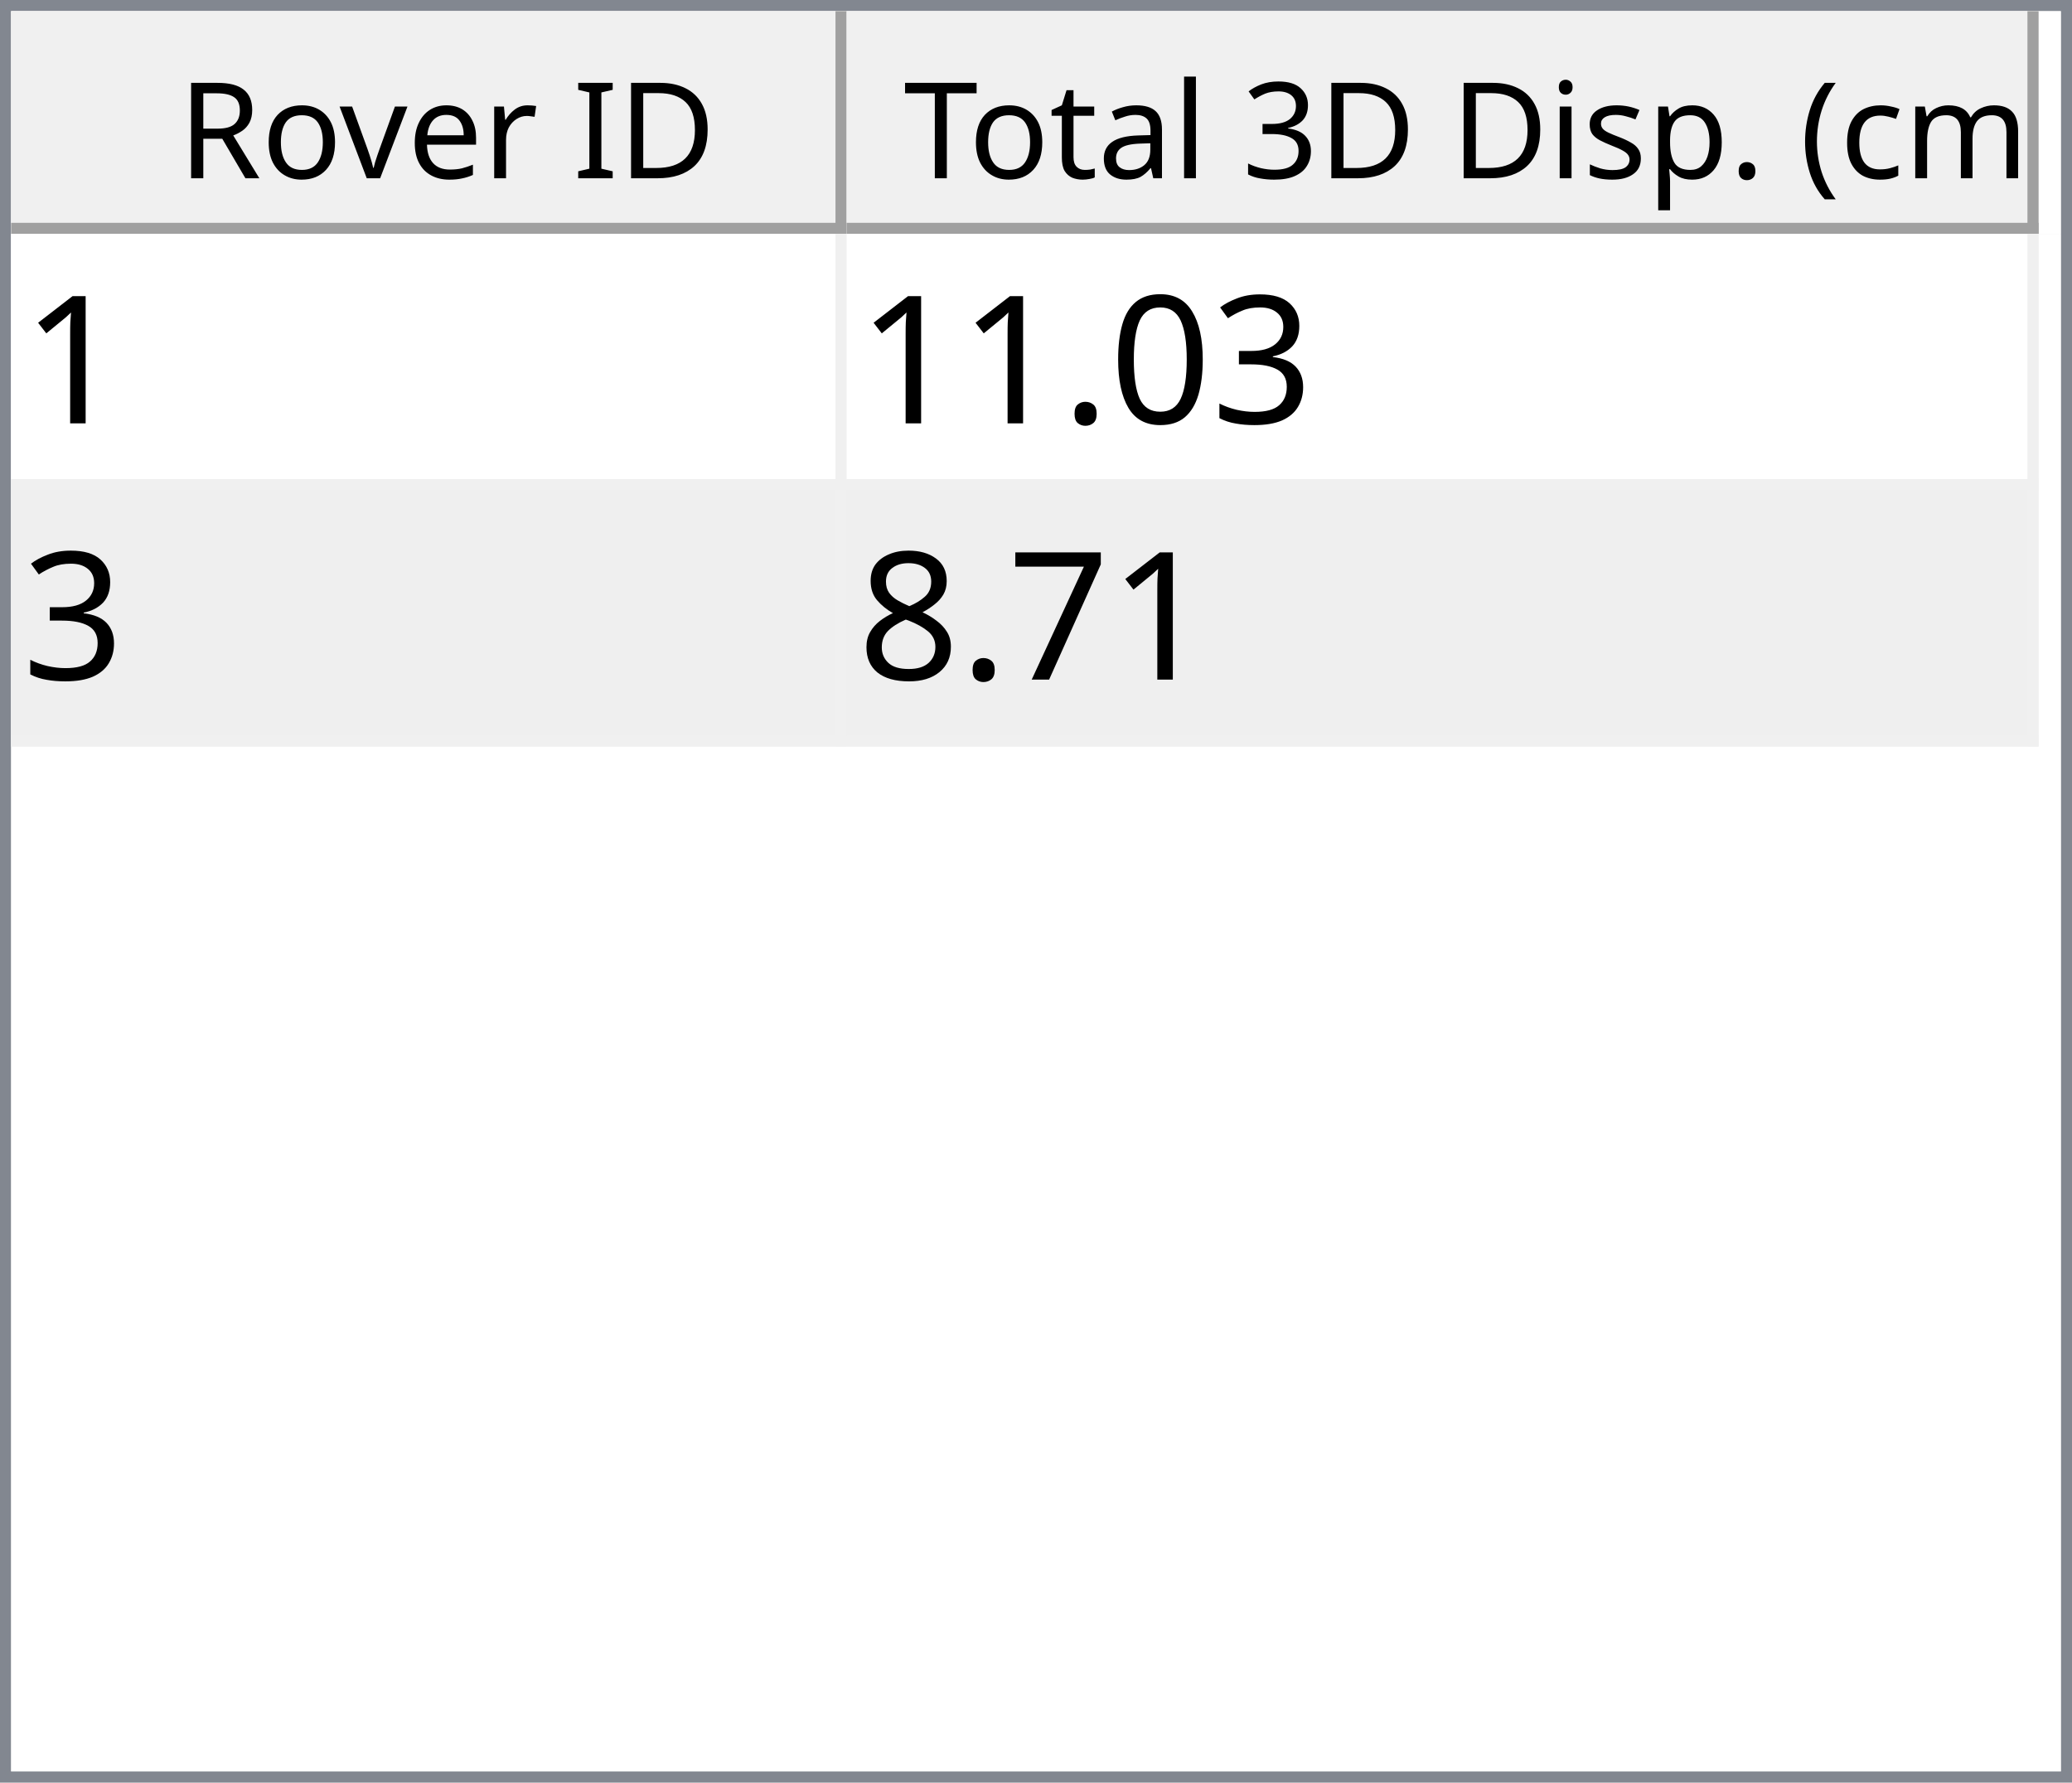
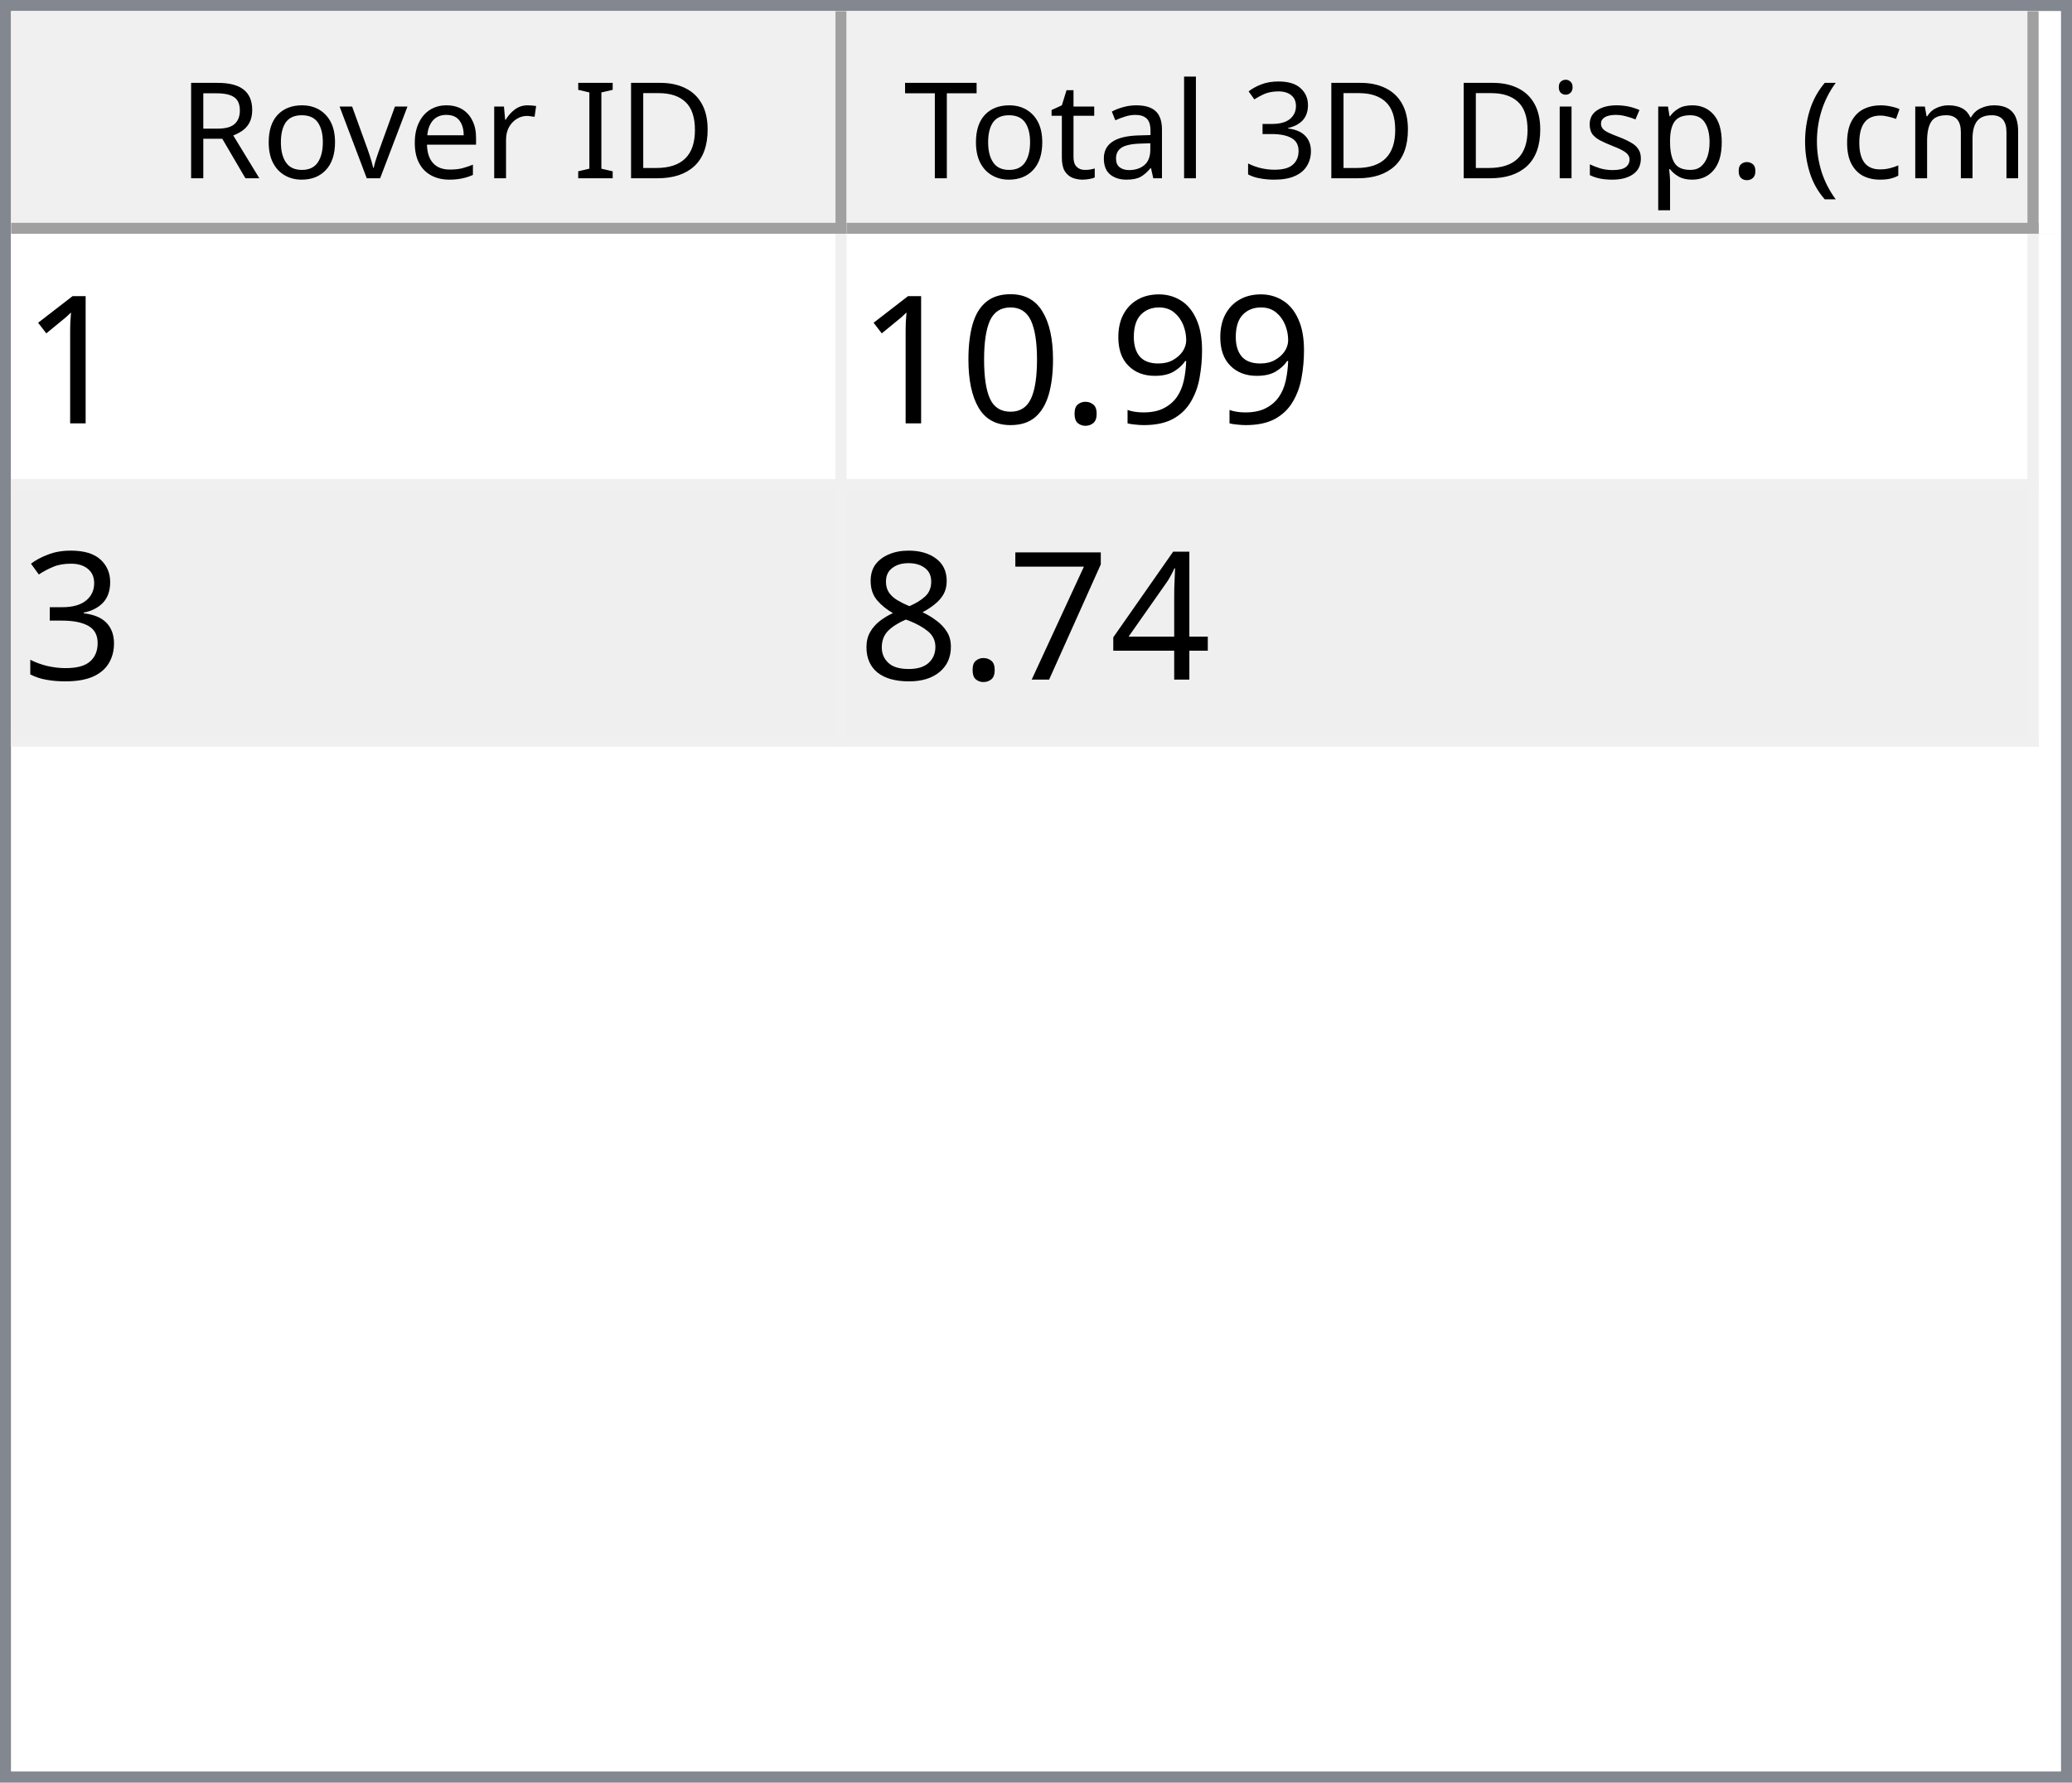
<svg xmlns="http://www.w3.org/2000/svg" style="fill-opacity:1; color-rendering:auto; color-interpolation:auto; text-rendering:auto; stroke:black; stroke-linecap:square; stroke-miterlimit:10; shape-rendering:auto; stroke-opacity:1; fill:black; stroke-dasharray:none; font-weight:normal; stroke-width:1; font-family:'Dialog'; font-style:normal; stroke-linejoin:miter; font-size:12px; stroke-dashoffset:0; image-rendering:auto;" width="186" height="160">
  <defs id="genericDefs" />
  <g>
    <defs id="defs1">
      <clipPath clipPathUnits="userSpaceOnUse" id="clipPath1">
        <path d="M0 0 L186 0 L186 160 L0 160 L0 0 Z" />
      </clipPath>
      <clipPath clipPathUnits="userSpaceOnUse" id="clipPath2">
        <path d="M0 0 L0 160 L186 160 L186 0 Z" />
      </clipPath>
      <clipPath clipPathUnits="userSpaceOnUse" id="clipPath3">
        <path d="M0 0 L0 20 L184 20 L184 0 Z" />
      </clipPath>
      <clipPath clipPathUnits="userSpaceOnUse" id="clipPath4">
        <path d="M0 0 L0 20 L75 20 L75 0 Z" />
      </clipPath>
      <clipPath clipPathUnits="userSpaceOnUse" id="clipPath5">
        <path d="M1 1 L1 19 L74 19 L74 1 Z" />
      </clipPath>
      <clipPath clipPathUnits="userSpaceOnUse" id="clipPath6">
        <path d="M0 0 L0 18 L73 18 L73 0 Z" />
      </clipPath>
      <clipPath clipPathUnits="userSpaceOnUse" id="clipPath7">
        <path d="M-0.5 -0.5 L-0.5 19.5 L74.5 19.5 L74.5 -0.5 Z" />
      </clipPath>
      <clipPath clipPathUnits="userSpaceOnUse" id="clipPath8">
        <path d="M0 0 L0 20 L107 20 L107 0 Z" />
      </clipPath>
      <clipPath clipPathUnits="userSpaceOnUse" id="clipPath9">
        <path d="M1 1 L1 19 L106 19 L106 1 Z" />
      </clipPath>
      <clipPath clipPathUnits="userSpaceOnUse" id="clipPath10">
        <path d="M0 0 L0 18 L105 18 L105 0 Z" />
      </clipPath>
      <clipPath clipPathUnits="userSpaceOnUse" id="clipPath11">
        <path d="M-0.5 -0.5 L-0.5 19.5 L106.5 19.5 L106.5 -0.5 Z" />
      </clipPath>
      <clipPath clipPathUnits="userSpaceOnUse" id="clipPath12">
        <path d="M0 0 L0 138 L184 138 L184 0 Z" />
      </clipPath>
      <clipPath clipPathUnits="userSpaceOnUse" id="clipPath13">
        <path d="M0 0 L0 46 L182 46 L182 0 Z" />
      </clipPath>
      <clipPath clipPathUnits="userSpaceOnUse" id="clipPath14">
        <path d="M-0.5 -0.5 L-0.5 45.5 L181.5 45.5 L181.5 -0.5 Z" />
      </clipPath>
      <clipPath clipPathUnits="userSpaceOnUse" id="clipPath15">
        <path d="M0 0 L0 22 L74 22 L74 0 Z" />
      </clipPath>
      <clipPath clipPathUnits="userSpaceOnUse" id="clipPath16">
        <path d="M0 0 L0 22 L106 22 L106 0 Z" />
      </clipPath>
      <font horiz-adv-x="64.551" id="font1">
        <font-face ascent="107.91" descent="25.098" units-per-em="100" style="font-style:normal; font-family:Segoe UI; font-weight:normal;" />
        <missing-glyph horiz-adv-x="64.551" d="M8.109 0 L8.109 68.266 L56.453 68.266 L56.453 0 L8.109 0 ZM15.328 7.234 L49.219 7.234 L49.219 61.031 L15.328 61.031 L15.328 7.234 Z" />
        <glyph unicode="D" horiz-adv-x="70.117" d="M9.188 0 L9.188 70.016 L28.516 70.016 Q65.531 70.016 65.531 35.891 Q65.531 19.672 55.25 9.836 Q44.969 0 27.734 0 L9.188 0 ZM17.391 62.594 L17.391 7.422 L27.828 7.422 Q41.609 7.422 49.273 14.797 Q56.938 22.172 56.938 35.688 Q56.938 62.594 28.328 62.594 L17.391 62.594 Z" />
        <glyph unicode="I" horiz-adv-x="26.611" d="M17.391 0 L9.188 0 L9.188 70.016 L17.391 70.016 L17.391 0 Z" />
        <glyph unicode=" " horiz-adv-x="27.393" d="" />
        <glyph unicode="r" horiz-adv-x="34.766" d="M34.188 41.891 Q32.078 43.5 28.125 43.5 Q23 43.5 19.555 38.672 Q16.109 33.844 16.109 25.484 L16.109 0 L8.109 0 L8.109 50 L16.109 50 L16.109 39.703 L16.312 39.703 Q18.016 44.969 21.531 47.922 Q25.047 50.875 29.391 50.875 Q32.516 50.875 34.188 50.203 L34.188 41.891 Z" />
        <glyph unicode="e" horiz-adv-x="52.295" d="M48.297 23 L12.984 23 Q13.188 14.656 17.484 10.109 Q21.781 5.562 29.297 5.562 Q37.75 5.562 44.828 11.141 L44.828 3.609 Q38.234 -1.172 27.391 -1.172 Q16.797 -1.172 10.742 5.641 Q4.688 12.453 4.688 24.812 Q4.688 36.469 11.305 43.82 Q17.922 51.172 27.734 51.172 Q37.547 51.172 42.922 44.828 Q48.297 38.484 48.297 27.203 L48.297 23 ZM40.094 29.781 Q40.047 36.719 36.75 40.578 Q33.453 44.438 27.594 44.438 Q21.922 44.438 17.969 40.383 Q14.016 36.328 13.094 29.781 L40.094 29.781 Z" />
        <glyph unicode="v" horiz-adv-x="47.9" d="M47.406 50 L27.484 0 L19.625 0 L0.688 50 L9.469 50 L22.172 13.672 Q23.578 9.672 23.922 6.688 L24.125 6.688 Q24.609 10.453 25.688 13.484 L38.969 50 L47.406 50 Z" />
        <glyph unicode="o" horiz-adv-x="58.594" d="M29 -1.172 Q17.922 -1.172 11.305 5.836 Q4.688 12.844 4.688 24.422 Q4.688 37.016 11.57 44.094 Q18.453 51.172 30.172 51.172 Q41.359 51.172 47.633 44.289 Q53.906 37.406 53.906 25.203 Q53.906 13.234 47.141 6.031 Q40.375 -1.172 29 -1.172 ZM29.594 44.438 Q21.875 44.438 17.383 39.188 Q12.891 33.938 12.891 24.703 Q12.891 15.828 17.43 10.695 Q21.969 5.562 29.594 5.562 Q37.359 5.562 41.531 10.594 Q45.703 15.625 45.703 24.906 Q45.703 34.281 41.531 39.359 Q37.359 44.438 29.594 44.438 Z" />
        <glyph unicode="R" horiz-adv-x="59.814" d="M59.375 0 L49.609 0 L37.891 19.625 Q36.281 22.359 34.766 24.289 Q33.25 26.219 31.664 27.438 Q30.078 28.656 28.25 29.219 Q26.422 29.781 24.125 29.781 L17.391 29.781 L17.391 0 L9.188 0 L9.188 70.016 L30.078 70.016 Q34.672 70.016 38.555 68.867 Q42.438 67.719 45.289 65.375 Q48.141 63.031 49.758 59.547 Q51.375 56.062 51.375 51.375 Q51.375 47.703 50.273 44.656 Q49.172 41.609 47.148 39.211 Q45.125 36.812 42.266 35.133 Q39.406 33.453 35.844 32.516 L35.844 32.328 Q37.594 31.547 38.891 30.547 Q40.188 29.547 41.359 28.18 Q42.531 26.812 43.68 25.078 Q44.828 23.344 46.234 21.047 L59.375 0 ZM17.391 62.594 L17.391 37.203 L28.516 37.203 Q31.594 37.203 34.203 38.133 Q36.812 39.062 38.719 40.797 Q40.625 42.531 41.703 45.047 Q42.781 47.562 42.781 50.688 Q42.781 56.297 39.141 59.445 Q35.5 62.594 28.609 62.594 L17.391 62.594 Z" />
        <glyph unicode=")" horiz-adv-x="30.176" d="M8.297 -15.922 L1.172 -15.922 Q16.406 2.344 16.406 26.812 Q16.406 51.469 1.078 70.016 L8.297 70.016 Q23.531 52.156 23.531 26.703 Q23.531 1.375 8.297 -15.922 Z" />
        <glyph unicode="m" horiz-adv-x="86.133" d="M79.109 0 L71.094 0 L71.094 28.719 Q71.094 37.016 68.531 40.727 Q65.969 44.438 59.906 44.438 Q54.781 44.438 51.195 39.75 Q47.609 35.062 47.609 28.516 L47.609 0 L39.594 0 L39.594 29.688 Q39.594 44.438 28.219 44.438 Q22.953 44.438 19.531 40.016 Q16.109 35.594 16.109 28.516 L16.109 0 L8.109 0 L8.109 50 L16.109 50 L16.109 42.094 L16.312 42.094 Q21.625 51.172 31.844 51.172 Q36.969 51.172 40.773 48.312 Q44.578 45.453 46 40.828 Q51.562 51.172 62.594 51.172 Q79.109 51.172 79.109 30.812 L79.109 0 Z" />
        <glyph unicode="c" horiz-adv-x="46.191" d="M42.188 2.297 Q36.422 -1.172 28.516 -1.172 Q17.828 -1.172 11.258 5.789 Q4.688 12.75 4.688 23.828 Q4.688 36.188 11.766 43.68 Q18.844 51.172 30.672 51.172 Q37.25 51.172 42.281 48.734 L42.281 40.531 Q36.719 44.438 30.375 44.438 Q22.703 44.438 17.797 38.945 Q12.891 33.453 12.891 24.516 Q12.891 15.719 17.508 10.641 Q22.125 5.562 29.891 5.562 Q36.422 5.562 42.188 9.906 L42.188 2.297 Z" />
        <glyph unicode="(" horiz-adv-x="30.176" d="M29.109 -15.922 L21.969 -15.922 Q6.844 1.375 6.844 26.703 Q6.844 52.156 21.969 70.016 L29.203 70.016 Q13.875 51.469 13.875 26.812 Q13.875 2.344 29.109 -15.922 Z" />
        <glyph unicode="." horiz-adv-x="21.68" d="M10.891 -1.078 Q8.641 -1.078 7.055 0.539 Q5.469 2.156 5.469 4.391 Q5.469 6.641 7.055 8.273 Q8.641 9.906 10.891 9.906 Q13.188 9.906 14.797 8.273 Q16.406 6.641 16.406 4.391 Q16.406 2.156 14.797 0.539 Q13.188 -1.078 10.891 -1.078 Z" />
        <glyph unicode="p" horiz-adv-x="58.789" d="M16.312 7.234 L16.109 7.234 L16.109 -23 L8.109 -23 L8.109 50 L16.109 50 L16.109 41.219 L16.312 41.219 Q22.219 51.172 33.594 51.172 Q43.266 51.172 48.688 44.461 Q54.109 37.75 54.109 26.469 Q54.109 13.922 48 6.375 Q41.891 -1.172 31.297 -1.172 Q21.578 -1.172 16.312 7.234 ZM16.109 27.391 L16.109 20.406 Q16.109 14.203 20.141 9.883 Q24.172 5.562 30.375 5.562 Q37.641 5.562 41.773 11.133 Q45.906 16.703 45.906 26.609 Q45.906 34.969 42.047 39.703 Q38.188 44.438 31.594 44.438 Q24.609 44.438 20.359 39.578 Q16.109 34.719 16.109 27.391 Z" />
        <glyph unicode="s" horiz-adv-x="42.432" d="M5.078 1.812 L5.078 10.406 Q11.625 5.562 19.484 5.562 Q30.031 5.562 30.031 12.594 Q30.031 14.594 29.125 15.992 Q28.219 17.391 26.68 18.461 Q25.141 19.531 23.07 20.383 Q21 21.234 18.609 22.172 Q15.281 23.484 12.766 24.828 Q10.25 26.172 8.57 27.859 Q6.891 29.547 6.031 31.695 Q5.172 33.844 5.172 36.719 Q5.172 40.234 6.789 42.945 Q8.406 45.656 11.086 47.484 Q13.766 49.312 17.211 50.242 Q20.656 51.172 24.312 51.172 Q30.812 51.172 35.938 48.922 L35.938 40.828 Q30.422 44.438 23.25 44.438 Q21 44.438 19.195 43.922 Q17.391 43.406 16.094 42.477 Q14.797 41.547 14.086 40.258 Q13.375 38.969 13.375 37.406 Q13.375 35.453 14.086 34.133 Q14.797 32.812 16.164 31.789 Q17.531 30.766 19.484 29.938 Q21.438 29.109 23.922 28.125 Q27.25 26.859 29.883 25.516 Q32.516 24.172 34.375 22.484 Q36.234 20.797 37.234 18.602 Q38.234 16.406 38.234 13.375 Q38.234 9.672 36.602 6.938 Q34.969 4.203 32.234 2.398 Q29.5 0.594 25.93 -0.289 Q22.359 -1.172 18.453 -1.172 Q10.75 -1.172 5.078 1.812 Z" />
        <glyph unicode="i" horiz-adv-x="24.219" d="M12.203 62.703 Q10.062 62.703 8.547 64.164 Q7.031 65.625 7.031 67.875 Q7.031 70.125 8.547 71.609 Q10.062 73.094 12.203 73.094 Q14.406 73.094 15.945 71.609 Q17.484 70.125 17.484 67.875 Q17.484 65.719 15.945 64.211 Q14.406 62.703 12.203 62.703 ZM16.109 0 L8.109 0 L8.109 50 L16.109 50 L16.109 0 Z" />
        <glyph unicode="3" horiz-adv-x="53.906" d="M46.531 19.828 Q46.531 15.094 44.75 11.211 Q42.969 7.328 39.719 4.57 Q36.469 1.812 31.93 0.297 Q27.391 -1.219 21.922 -1.219 Q11.922 -1.219 6 2.594 L6 11.188 Q13.094 5.609 22.219 5.609 Q25.875 5.609 28.828 6.539 Q31.781 7.469 33.906 9.227 Q36.031 10.984 37.18 13.477 Q38.328 15.969 38.328 19.094 Q38.328 32.812 18.797 32.812 L12.984 32.812 L12.984 39.594 L18.5 39.594 Q35.797 39.594 35.797 52.484 Q35.797 64.406 22.609 64.406 Q15.188 64.406 8.688 59.422 L8.688 67.188 Q15.375 71.188 24.609 71.188 Q29 71.188 32.57 69.969 Q36.141 68.75 38.68 66.555 Q41.219 64.359 42.609 61.281 Q44 58.203 44 54.5 Q44 40.672 30.031 36.719 L30.031 36.531 Q33.594 36.141 36.625 34.797 Q39.656 33.453 41.852 31.305 Q44.047 29.156 45.289 26.25 Q46.531 23.344 46.531 19.828 Z" />
        <glyph unicode="l" horiz-adv-x="24.219" d="M16.109 0 L8.109 0 L8.109 74.031 L16.109 74.031 L16.109 0 Z" />
        <glyph unicode="a" horiz-adv-x="50.879" d="M43.891 0 L35.891 0 L35.891 7.812 L35.688 7.812 Q30.469 -1.172 20.312 -1.172 Q12.844 -1.172 8.617 2.781 Q4.391 6.734 4.391 13.281 Q4.391 27.297 20.906 29.594 L35.891 31.688 Q35.891 44.438 25.594 44.438 Q16.547 44.438 9.281 38.281 L9.281 46.484 Q16.656 51.172 26.266 51.172 Q43.891 51.172 43.891 32.516 L43.891 0 ZM35.891 25.297 L23.828 23.641 Q18.266 22.859 15.43 20.875 Q12.594 18.891 12.594 13.875 Q12.594 10.203 15.211 7.883 Q17.828 5.562 22.172 5.562 Q28.125 5.562 32.008 9.742 Q35.891 13.922 35.891 20.312 L35.891 25.297 Z" />
        <glyph unicode="t" horiz-adv-x="33.887" d="M31.297 0.484 Q28.469 -1.078 23.828 -1.078 Q10.688 -1.078 10.688 13.578 L10.688 43.172 L2.094 43.172 L2.094 50 L10.688 50 L10.688 62.203 L18.703 64.797 L18.703 50 L31.297 50 L31.297 43.172 L18.703 43.172 L18.703 14.984 Q18.703 9.969 20.414 7.82 Q22.125 5.672 26.078 5.672 Q29.109 5.672 31.297 7.328 L31.297 0.484 Z" />
        <glyph unicode="T" horiz-adv-x="52.393" d="M50.594 62.594 L30.375 62.594 L30.375 0 L22.172 0 L22.172 62.594 L2 62.594 L2 70.016 L50.594 70.016 L50.594 62.594 Z" />
      </font>
      <font horiz-adv-x="75.0" id="font2">
        <font-face ascent="100.537" descent="21.973" units-per-em="100" style="font-style:normal; font-family:sans-serif; font-weight:normal;" />
        <missing-glyph horiz-adv-x="75.0" d="M12.5 0 L12.5 62.5 L62.5 62.5 L62.5 0 L12.5 0 ZM14.062 1.562 L60.938 1.562 L60.938 60.938 L14.062 60.938 L14.062 1.562 Z" />
        <glyph unicode="1" horiz-adv-x="55.615" d="M37.25 0 L28.469 0 L28.469 56 Q25.297 52.984 20.141 49.953 Q14.984 46.922 10.891 45.406 L10.891 53.906 Q18.266 57.375 23.781 62.305 Q29.297 67.234 31.594 71.875 L37.25 71.875 L37.25 0 Z" />
+         <glyph unicode="9" horiz-adv-x="55.615" d="M5.469 16.547 L13.922 17.328 Q14.984 11.375 18.016 8.688 Q21.047 6 25.781 6 Q29.828 6 32.883 7.859 Q35.938 9.719 37.891 12.82 Q39.844 15.922 41.164 21.195 Q42.484 26.469 42.484 31.938 Q42.484 32.516 42.438 33.688 Q39.797 29.5 35.234 26.883 Q30.672 24.266 25.344 24.266 Q16.453 24.266 10.305 30.711 Q4.156 37.156 4.156 47.703 Q4.156 58.594 10.578 65.234 Q17 71.875 26.656 71.875 Q33.641 71.875 39.43 68.117 Q45.219 64.359 48.219 57.398 Q51.219 50.438 51.219 37.25 Q51.219 23.531 48.242 15.406 Q45.266 7.281 39.383 3.031 Q33.5 -1.219 25.594 -1.219 Q17.188 -1.219 11.867 3.445 Q6.547 8.109 5.469 16.547 ZM41.453 48.141 Q41.453 55.719 37.43 60.156 Q33.406 64.594 27.734 64.594 Q21.875 64.594 17.531 59.812 Q13.188 55.031 13.188 47.406 Q13.188 40.578 17.312 36.305 Q21.438 32.031 27.484 32.031 Q33.594 32.031 37.523 36.305 Q41.453 40.578 41.453 48.141 Z" />
+         <glyph unicode="." horiz-adv-x="27.783" d="M9.078 0 L9.078 10.016 L19.094 10.016 L19.094 0 L9.078 0 Z" />
+         <glyph unicode="0" horiz-adv-x="55.615" d="M4.156 35.297 Q4.156 48 6.766 55.742 Q9.375 63.484 14.523 67.68 Q19.672 71.875 27.484 71.875 Q33.25 71.875 37.594 69.555 Q41.938 67.234 44.773 62.867 Q47.609 58.5 49.219 52.227 Q50.828 45.953 50.828 35.297 Q50.828 22.703 48.242 14.969 Q45.656 7.234 40.508 3.008 Q35.359 -1.219 27.484 -1.219 Q17.141 -1.219 11.234 6.203 Q4.156 15.141 4.156 35.297 ZM13.188 35.297 Q13.188 17.672 17.312 11.836 Q21.438 6 27.484 6 Q33.547 6 37.672 11.859 Q41.797 17.719 41.797 35.297 Q41.797 52.984 37.672 58.789 Q33.547 64.594 27.391 64.594 Q21.344 64.594 17.719 59.469 Q13.188 52.938 13.188 35.297 Z" />
        <glyph unicode="3" horiz-adv-x="55.615" d="M4.203 18.891 L12.984 20.062 Q14.5 12.594 18.141 9.297 Q21.781 6 27 6 Q33.203 6 37.477 10.297 Q41.75 14.594 41.75 20.953 Q41.75 27 37.797 30.93 Q33.844 34.859 27.734 34.859 Q25.25 34.859 21.531 33.891 L22.516 41.609 Q23.391 41.5 23.922 41.5 Q29.547 41.5 34.039 44.43 Q38.531 47.359 38.531 53.469 Q38.531 58.297 35.258 61.477 Q31.984 64.656 26.812 64.656 Q21.688 64.656 18.266 61.43 Q14.844 58.203 13.875 51.766 L5.078 53.328 Q6.688 62.156 12.398 67.016 Q18.109 71.875 26.609 71.875 Q32.469 71.875 37.398 69.359 Q42.328 66.844 44.945 62.5 Q47.562 58.156 47.562 53.266 Q47.562 48.641 45.07 44.828 Q42.578 41.016 37.703 38.766 Q44.047 37.312 47.562 32.695 Q51.078 28.078 51.078 21.141 Q51.078 11.766 44.242 5.25 Q37.406 -1.266 26.953 -1.266 Q17.531 -1.266 11.305 4.352 Q5.078 9.969 4.203 18.891 Z" />
-         <glyph unicode="0" horiz-adv-x="55.615" d="M4.156 35.297 Q4.156 48 6.766 55.742 Q9.375 63.484 14.523 67.68 Q19.672 71.875 27.484 71.875 Q33.25 71.875 37.594 69.555 Q41.938 67.234 44.773 62.867 Q47.609 58.5 49.219 52.227 Q50.828 45.953 50.828 35.297 Q50.828 22.703 48.242 14.969 Q45.656 7.234 40.508 3.008 Q35.359 -1.219 27.484 -1.219 Q17.141 -1.219 11.234 6.203 Q4.156 15.141 4.156 35.297 ZM13.188 35.297 Q13.188 17.672 17.312 11.836 Q21.438 6 27.484 6 Q33.547 6 37.672 11.859 Q41.797 17.719 41.797 35.297 Q41.797 52.984 37.672 58.789 Q33.547 64.594 27.391 64.594 Q21.344 64.594 17.719 59.469 Q13.188 52.938 13.188 35.297 Z" />
-         <glyph unicode="." horiz-adv-x="27.783" d="M9.078 0 L9.078 10.016 L19.094 10.016 L19.094 0 L9.078 0 Z" />
+         <glyph unicode="4" horiz-adv-x="55.615" d="M32.328 0 L32.328 17.141 L1.266 17.141 L1.266 25.203 L33.938 71.578 L41.109 71.578 L41.109 25.203 L50.781 25.203 L50.781 17.141 L41.109 17.141 L41.109 0 L32.328 0 ZM32.328 25.203 L32.328 57.469 L9.906 25.203 L32.328 25.203 Z" />
        <glyph unicode="7" horiz-adv-x="55.615" d="M4.734 62.203 L4.734 70.656 L51.078 70.656 L51.078 63.812 Q44.234 56.547 37.523 44.484 Q30.812 32.422 27.156 19.672 Q24.516 10.688 23.781 0 L14.75 0 Q14.891 8.453 18.062 20.414 Q21.234 32.375 27.172 43.484 Q33.109 54.594 39.797 62.203 L4.734 62.203 Z" />
        <glyph unicode="8" horiz-adv-x="55.615" d="M17.672 38.812 Q12.203 40.828 9.57 44.539 Q6.938 48.25 6.938 53.422 Q6.938 61.234 12.555 66.555 Q18.172 71.875 27.484 71.875 Q36.859 71.875 42.578 66.43 Q48.297 60.984 48.297 53.172 Q48.297 48.188 45.68 44.508 Q43.062 40.828 37.75 38.812 Q44.344 36.672 47.781 31.883 Q51.219 27.094 51.219 20.453 Q51.219 11.281 44.727 5.031 Q38.234 -1.219 27.641 -1.219 Q17.047 -1.219 10.547 5.055 Q4.047 11.328 4.047 20.703 Q4.047 27.688 7.594 32.398 Q11.141 37.109 17.672 38.812 ZM15.922 53.719 Q15.922 48.641 19.195 45.414 Q22.469 42.188 27.688 42.188 Q32.766 42.188 36.016 45.383 Q39.266 48.578 39.266 53.219 Q39.266 58.062 35.914 61.359 Q32.562 64.656 27.594 64.656 Q22.562 64.656 19.242 61.43 Q15.922 58.203 15.922 53.719 ZM13.094 20.656 Q13.094 16.891 14.875 13.375 Q16.656 9.859 20.172 7.93 Q23.688 6 27.734 6 Q34.031 6 38.133 10.055 Q42.234 14.109 42.234 20.359 Q42.234 26.703 38.016 30.859 Q33.797 35.016 27.438 35.016 Q21.234 35.016 17.164 30.914 Q13.094 26.812 13.094 20.656 Z" />
      </font>
    </defs>
    <g style="fill:white; stroke:white;">
      <rect x="0" y="0" width="186" style="clip-path:url(#clipPath1); stroke:none;" height="160" />
    </g>
    <g style="fill:white; text-rendering:optimizeSpeed; color-rendering:optimizeSpeed; image-rendering:optimizeSpeed; shape-rendering:crispEdges; stroke:white; color-interpolation:sRGB;">
      <rect x="0" width="186" height="160" y="0" style="stroke:none;" />
      <path style="stroke:none;" d="M0 160 L186 160 L186 0 L0 0 Z" />
    </g>
    <g style="fill:rgb(240,240,240); font-family:'Segoe UI'; stroke:rgb(240,240,240);">
      <rect x="0" y="0" width="186" style="clip-path:url(#clipPath2); stroke:none;" height="160" />
    </g>
    <g style="fill:rgb(130,135,144); font-family:'Segoe UI'; stroke:rgb(130,135,144);">
      <path d="M0 0 L186 0 L186 160 L0 160 L0 0 ZM1 1 L185 1 L185 159 L1 159 L1 1 Z" style="fill-rule:evenodd; clip-path:url(#clipPath2); stroke:none;" />
    </g>
    <g style="fill:white; font-family:'Segoe UI'; stroke:white;" transform="translate(1,1)">
      <rect x="0" y="0" width="184" style="clip-path:url(#clipPath3); stroke:none;" height="20" />
    </g>
    <g style="fill:rgb(240,240,240); font-family:'Segoe UI'; stroke:rgb(240,240,240);" transform="translate(1,1)">
      <rect x="0" y="0" width="75" style="clip-path:url(#clipPath4); stroke:none;" height="20" />
    </g>
    <g style="font-family:'Segoe UI';" transform="translate(2,2)">
      <text x="14" xml:space="preserve" y="14" style="clip-path:url(#clipPath6); stroke:none;">Rover ID</text>
    </g>
    <g style="fill:rgb(160,160,160); font-family:'Segoe UI'; stroke:rgb(160,160,160); stroke-linejoin:bevel;" transform="translate(1.5,1.5)">
      <line x1="74" x2="74" y1="0" style="fill:none; clip-path:url(#clipPath7);" y2="19" />
    </g>
    <g style="fill:rgb(160,160,160); font-family:'Segoe UI'; stroke:rgb(160,160,160); stroke-linejoin:bevel;" transform="matrix(1,0,0,1,1,1) translate(0.5,0.5)">
      <line x1="0" x2="74" y1="19" style="fill:none; clip-path:url(#clipPath7);" y2="19" />
    </g>
    <g style="fill:rgb(240,240,240); font-family:'Segoe UI'; stroke:rgb(240,240,240);" transform="translate(76,1)">
      <rect x="0" y="0" width="107" style="clip-path:url(#clipPath8); stroke:none;" height="20" />
    </g>
    <g style="font-family:'Segoe UI';" transform="translate(77,2)">
      <text x="1" xml:space="preserve" y="14" style="clip-path:url(#clipPath10); stroke:none;"> Total 3D Disp. (cm)</text>
    </g>
    <g style="fill:rgb(160,160,160); font-family:'Segoe UI'; stroke:rgb(160,160,160); stroke-linejoin:bevel;" transform="translate(76.5,1.5)">
      <line x1="106" x2="106" y1="0" style="fill:none; clip-path:url(#clipPath11);" y2="19" />
    </g>
    <g style="fill:rgb(160,160,160); font-family:'Segoe UI'; stroke:rgb(160,160,160); stroke-linejoin:bevel;" transform="matrix(1,0,0,1,76,1) translate(0.5,0.5)">
      <line x1="0" x2="106" y1="19" style="fill:none; clip-path:url(#clipPath11);" y2="19" />
    </g>
    <g style="fill:white; font-family:'Segoe UI'; stroke:white;" transform="translate(1,21)">
      <rect x="0" y="0" width="184" style="clip-path:url(#clipPath12); stroke:none;" height="138" />
    </g>
    <g style="fill:rgb(240,240,240); font-size:16px; font-family:sans-serif; stroke:rgb(240,240,240);" transform="translate(1,21)">
      <rect x="0" y="0" width="182" style="clip-path:url(#clipPath13); stroke:none;" height="46" />
      <line transform="translate(0.5,0.5)" x1="0" x2="181" y1="22" style="clip-path:url(#clipPath14); fill:none; stroke-linejoin:bevel;" y2="22" />
    </g>
    <g transform="matrix(1,0,0,1,1,21) translate(0.5,0.5)" style="fill:rgb(240,240,240); font-size:16px; font-family:sans-serif; stroke:rgb(240,240,240); stroke-linejoin:bevel;">
      <line x1="0" x2="181" y1="45" style="fill:none; clip-path:url(#clipPath14);" y2="45" />
    </g>
    <g transform="matrix(1,0,0,1,1,21) translate(0.5,0.5)" style="fill:rgb(240,240,240); font-size:16px; font-family:sans-serif; stroke:rgb(240,240,240); stroke-linejoin:bevel;">
      <line x1="74" x2="74" y1="0" style="fill:none; clip-path:url(#clipPath14);" y2="45" />
    </g>
    <g transform="matrix(1,0,0,1,1,21) translate(0.5,0.5)" style="fill:rgb(240,240,240); font-size:16px; font-family:sans-serif; stroke:rgb(240,240,240); stroke-linejoin:bevel;">
      <line x1="181" x2="181" y1="0" style="fill:none; clip-path:url(#clipPath14);" y2="45" />
    </g>
    <g style="fill:white; font-size:16px; font-family:sans-serif; stroke:white;" transform="matrix(1,0,0,1,1,21)">
      <rect x="0" y="0" width="74" style="clip-path:url(#clipPath15); stroke:none;" height="22" />
      <text x="1" y="17" style="fill:black; clip-path:url(#clipPath15); stroke:none;" xml:space="preserve">1</text>
    </g>
    <g style="fill:white; font-size:16px; font-family:sans-serif; stroke:white;" transform="matrix(1,0,0,1,1,21) translate(75,0)">
      <rect x="0" y="0" width="106" style="clip-path:url(#clipPath16); stroke:none;" height="22" />
-       <text x="1" y="17" style="fill:black; clip-path:url(#clipPath16); stroke:none;" xml:space="preserve">11.03</text>
+       <text x="1" y="17" style="fill:black; clip-path:url(#clipPath16); stroke:none;" xml:space="preserve">10.99</text>
    </g>
    <g style="fill:rgb(239,239,239); font-size:16px; font-family:sans-serif; stroke:rgb(239,239,239);" transform="matrix(1,0,0,1,1,21) translate(0,23)">
      <rect x="0" y="0" width="74" style="clip-path:url(#clipPath15); stroke:none;" height="22" />
      <text x="1" y="17" style="fill:black; clip-path:url(#clipPath15); stroke:none;" xml:space="preserve">3</text>
    </g>
    <g style="fill:rgb(239,239,239); font-size:16px; font-family:sans-serif; stroke:rgb(239,239,239);" transform="matrix(1,0,0,1,1,21) translate(75,23)">
      <rect x="0" y="0" width="106" style="clip-path:url(#clipPath16); stroke:none;" height="22" />
-       <text x="1" y="17" style="fill:black; clip-path:url(#clipPath16); stroke:none;" xml:space="preserve">8.71</text>
+       <text x="1" y="17" style="fill:black; clip-path:url(#clipPath16); stroke:none;" xml:space="preserve">8.74</text>
    </g>
  </g>
</svg>
